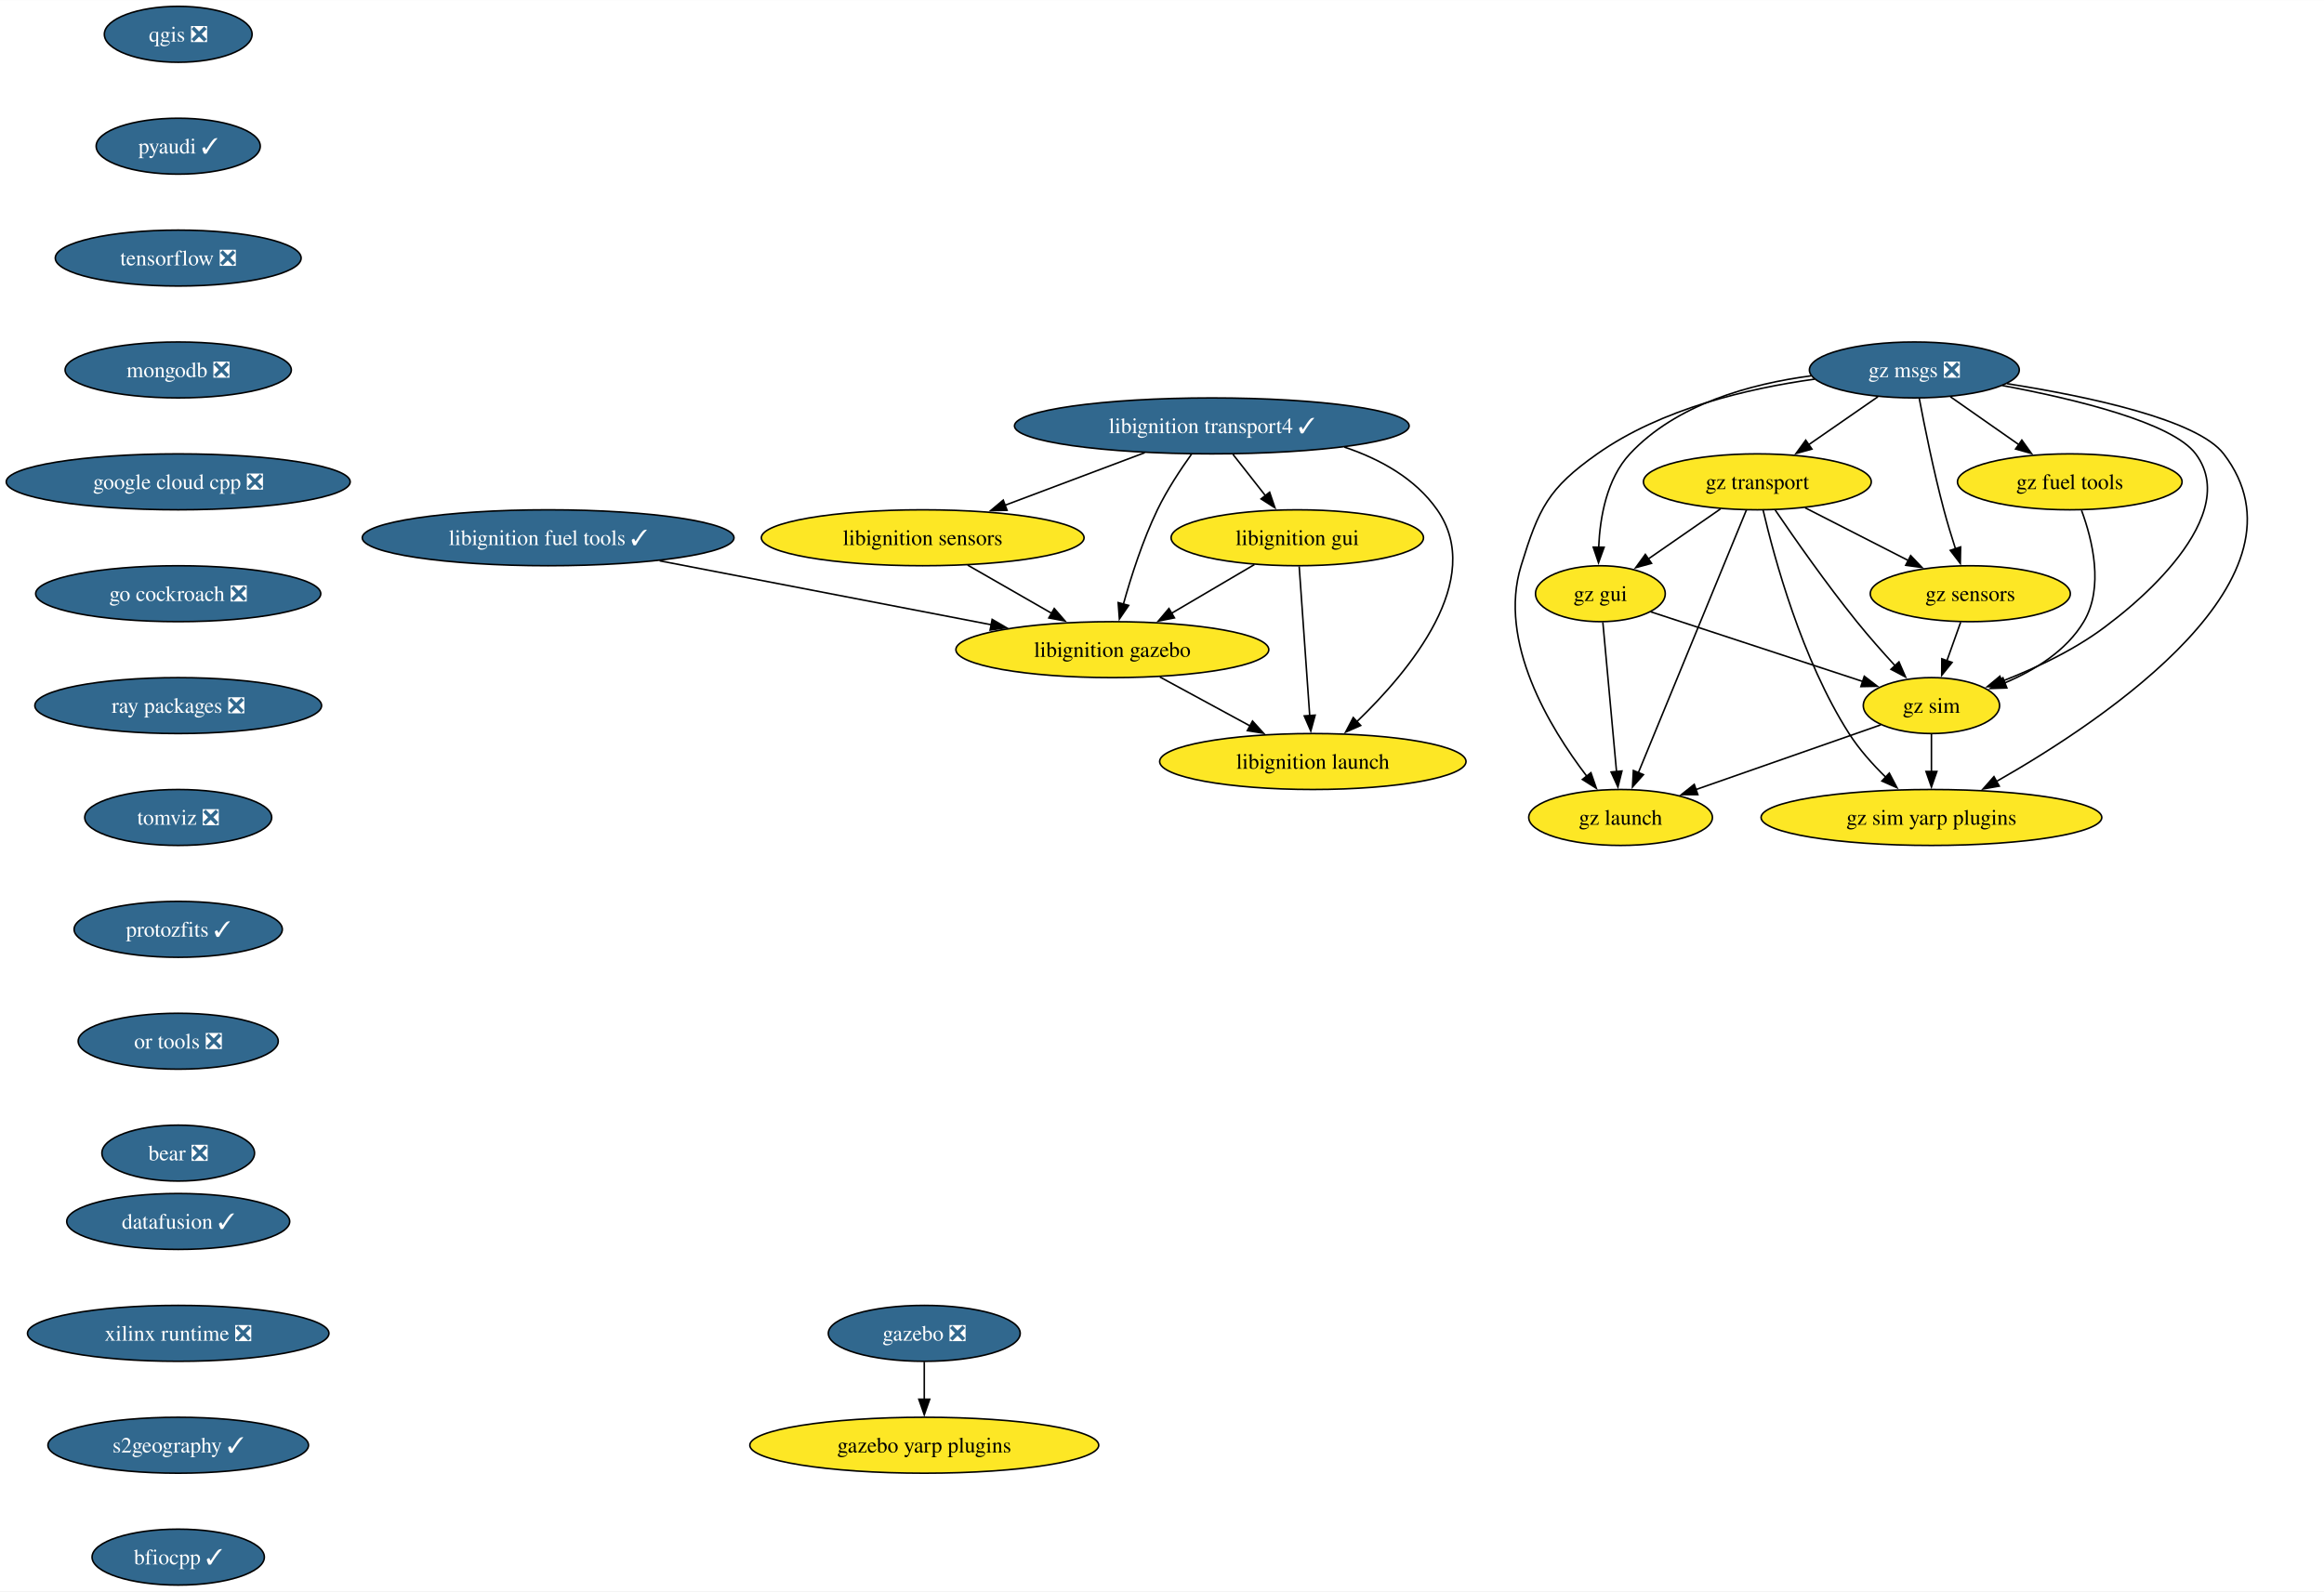
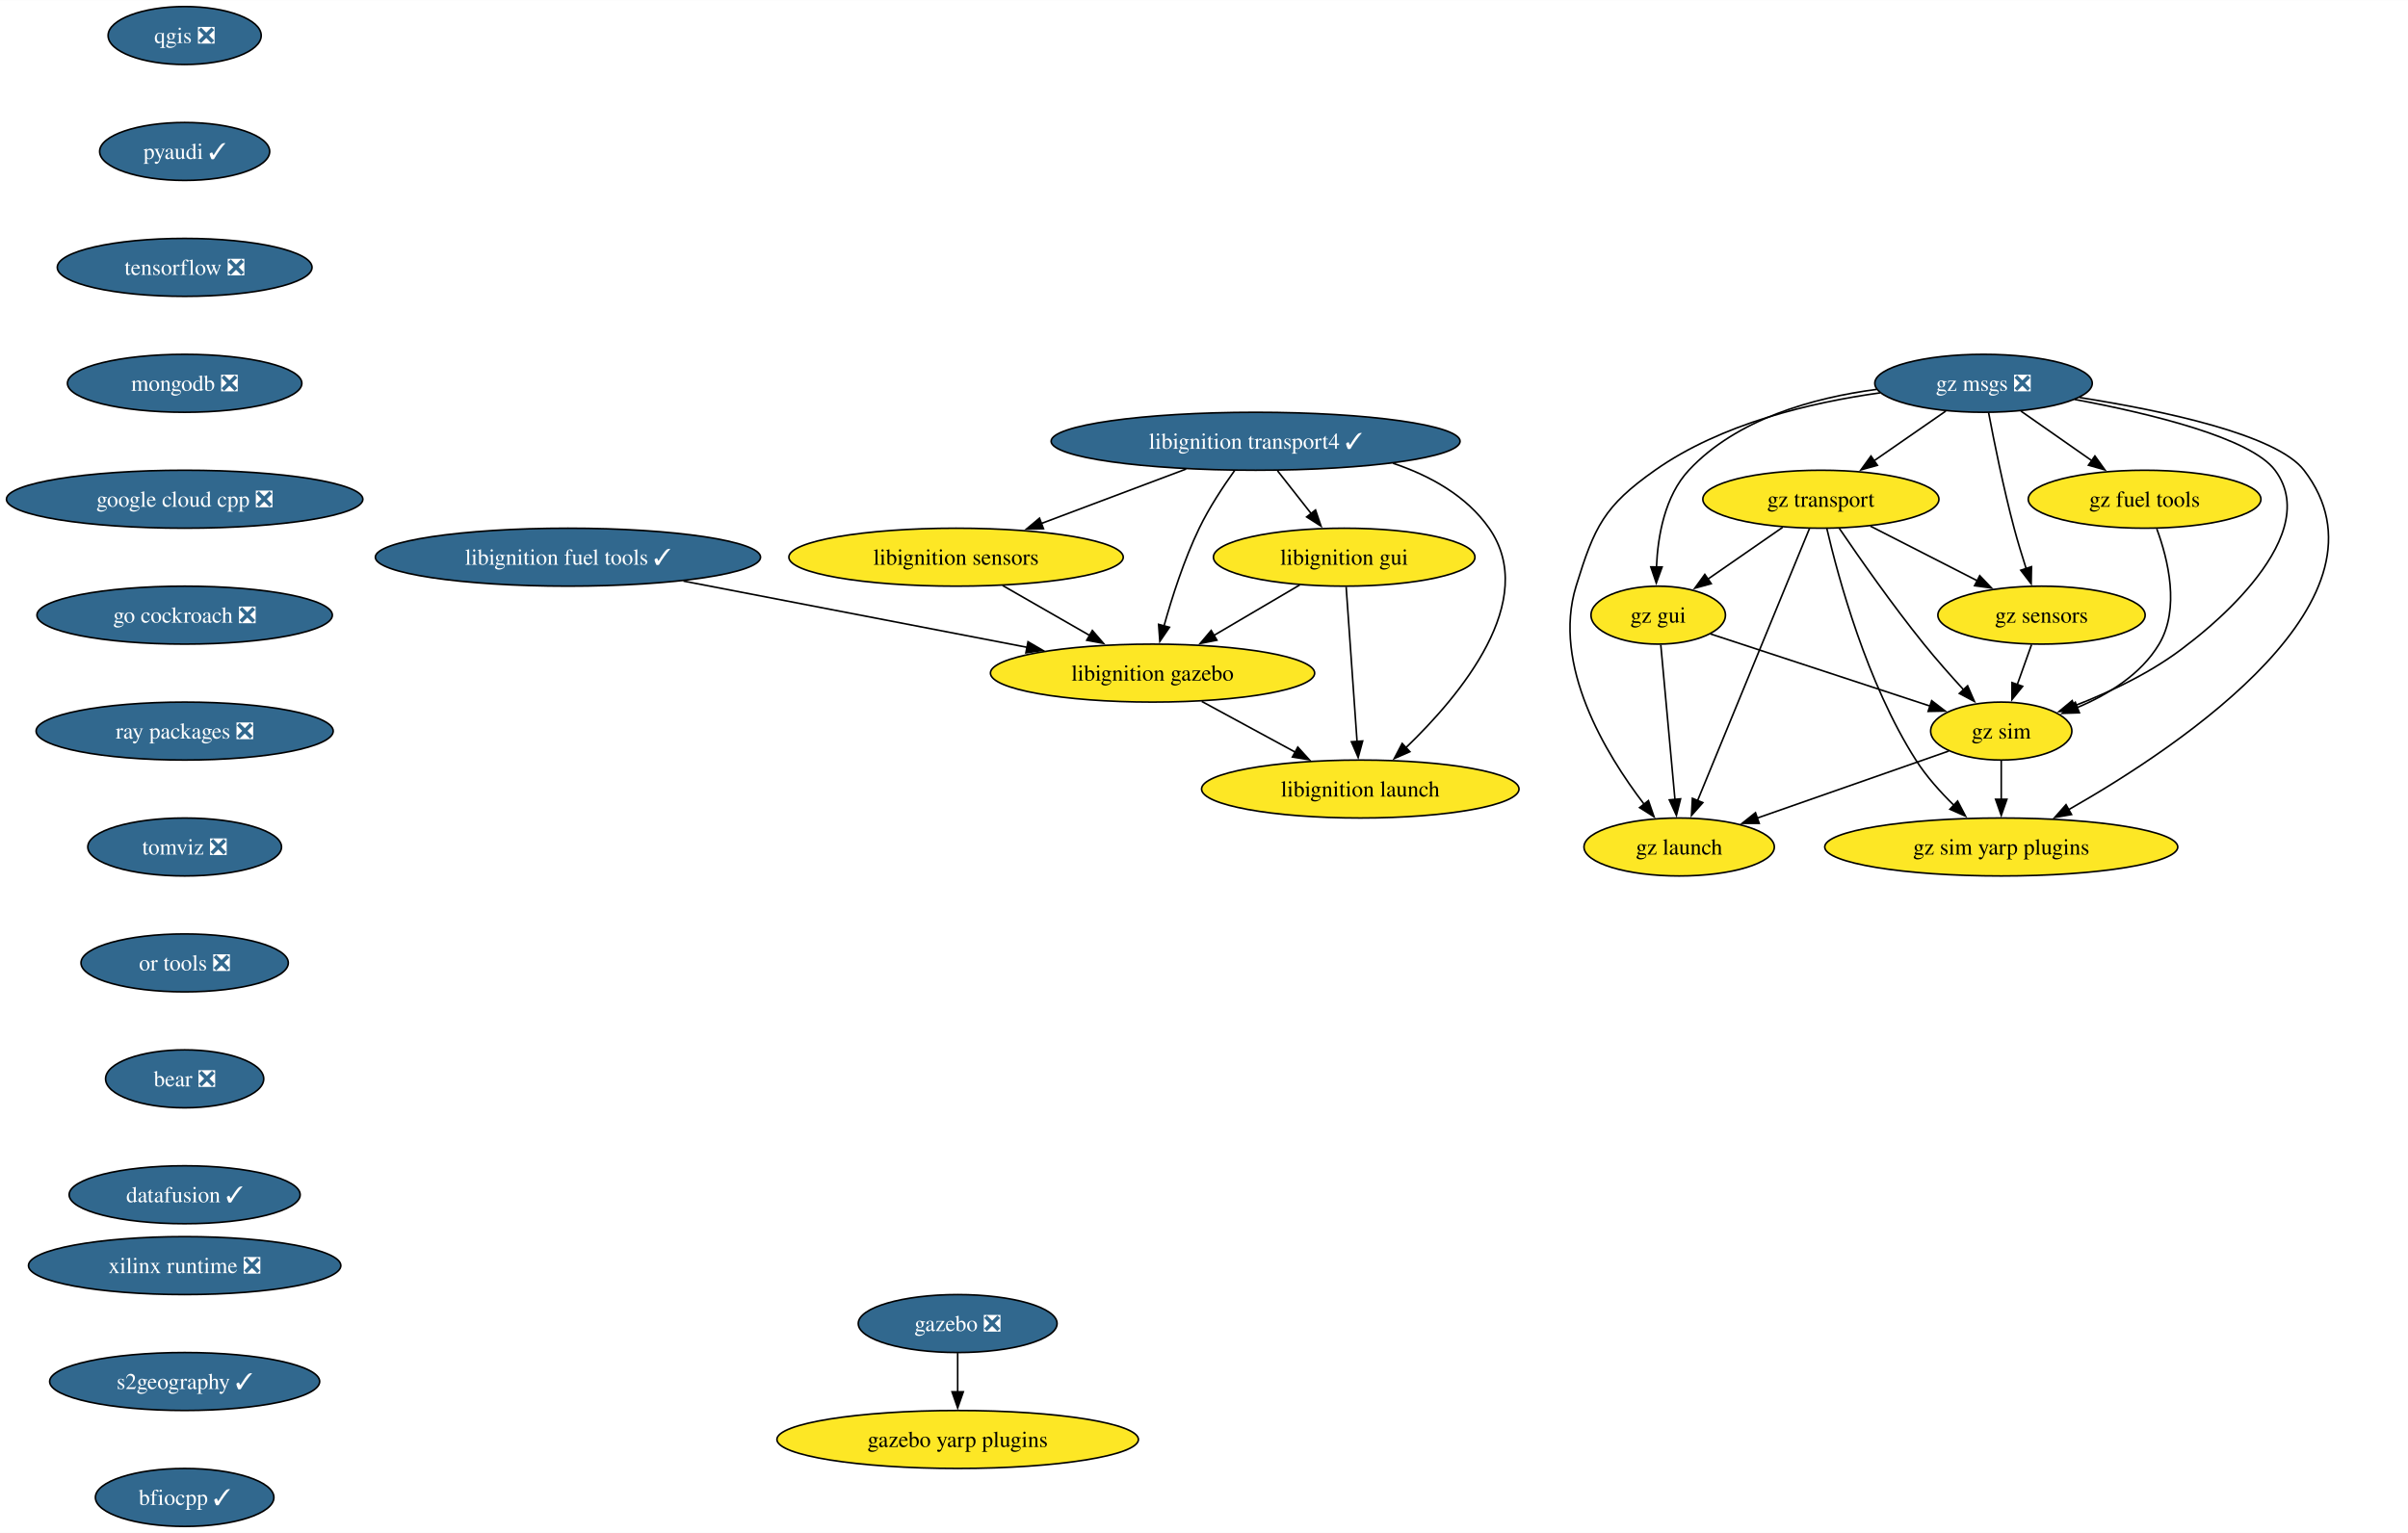
- <svg xmlns="http://www.w3.org/2000/svg" xmlns:xlink="http://www.w3.org/1999/xlink" width="1495pt" height="1024pt" viewBox="0.00 0.00 1495.23 1024.00">
-   <g id="graph0" class="graph" transform="scale(1 1) rotate(0) translate(4 1020)">
-     <polygon fill="white" stroke="none" points="-4,4 -4,-1020 1491.23,-1020 1491.23,4 -4,4" />
+ <svg xmlns="http://www.w3.org/2000/svg" xmlns:xlink="http://www.w3.org/1999/xlink" width="1495pt" height="952pt" viewBox="0.00 0.00 1495.23 952.00">
+   <g id="graph0" class="graph" transform="scale(1 1) rotate(0) translate(4 948)">
+     <polygon fill="white" stroke="none" points="-4,4 -4,-948 1491.23,-948 1491.23,4 -4,4" />
    <g id="node1" class="node">
      <g id="a_node1">
        <a xlink:href="https://github.com/conda-forge/qgis-feedstock/pull/511" xlink:title="qgis ❎">
-           <ellipse fill="#31688e" stroke="black" cx="110.66" cy="-998" rx="47.53" ry="18" />
-           <text text-anchor="middle" x="110.66" y="-993.33" font-family="Times,serif" font-size="14.00" fill="white">qgis ❎</text>
+           <ellipse fill="#31688e" stroke="black" cx="110.66" cy="-926" rx="47.53" ry="18" />
+           <text text-anchor="middle" x="110.66" y="-921.33" font-family="Times,serif" font-size="14.00" fill="white">qgis ❎</text>
        </a>
      </g>
    </g>
    <g id="node2" class="node">
      <g id="a_node2">
        <a xlink:href="https://github.com/conda-forge/pyaudi-feedstock/pull/47" xlink:title="pyaudi ✓">
-           <ellipse fill="#31688e" stroke="black" cx="110.66" cy="-926" rx="52.79" ry="18" />
-           <text text-anchor="middle" x="110.66" y="-921.33" font-family="Times,serif" font-size="14.00" fill="white">pyaudi ✓</text>
+           <ellipse fill="#31688e" stroke="black" cx="110.66" cy="-854" rx="52.79" ry="18" />
+           <text text-anchor="middle" x="110.66" y="-849.33" font-family="Times,serif" font-size="14.00" fill="white">pyaudi ✓</text>
        </a>
      </g>
    </g>
    <g id="node3" class="node">
      <g id="a_node3">
        <a xlink:href="https://github.com/conda-forge/tensorflow-feedstock/pull/424" xlink:title="tensorflow ❎">
-           <ellipse fill="#31688e" stroke="black" cx="110.66" cy="-854" rx="79.09" ry="18" />
-           <text text-anchor="middle" x="110.66" y="-849.33" font-family="Times,serif" font-size="14.00" fill="white">tensorflow ❎</text>
+           <ellipse fill="#31688e" stroke="black" cx="110.66" cy="-782" rx="79.09" ry="18" />
+           <text text-anchor="middle" x="110.66" y="-777.33" font-family="Times,serif" font-size="14.00" fill="white">tensorflow ❎</text>
        </a>
      </g>
    </g>
    <g id="node4" class="node">
      <g id="a_node4">
        <a xlink:href="https://github.com/conda-forge/mongodb-feedstock/pull/101" xlink:title="mongodb ❎">
-           <ellipse fill="#31688e" stroke="black" cx="110.66" cy="-782" rx="72.78" ry="18" />
-           <text text-anchor="middle" x="110.66" y="-777.33" font-family="Times,serif" font-size="14.00" fill="white">mongodb ❎</text>
+           <ellipse fill="#31688e" stroke="black" cx="110.66" cy="-710" rx="72.78" ry="18" />
+           <text text-anchor="middle" x="110.66" y="-705.33" font-family="Times,serif" font-size="14.00" fill="white">mongodb ❎</text>
        </a>
      </g>
    </g>
    <g id="node5" class="node">
      <g id="a_node5">
        <a xlink:href="https://github.com/conda-forge/google-cloud-cpp-feedstock/pull/196" xlink:title="google cloud cpp ❎">
-           <ellipse fill="#31688e" stroke="black" cx="110.66" cy="-710" rx="110.66" ry="18" />
-           <text text-anchor="middle" x="110.66" y="-705.33" font-family="Times,serif" font-size="14.00" fill="white">google cloud cpp ❎</text>
+           <ellipse fill="#31688e" stroke="black" cx="110.66" cy="-638" rx="110.66" ry="18" />
+           <text text-anchor="middle" x="110.66" y="-633.33" font-family="Times,serif" font-size="14.00" fill="white">google cloud cpp ❎</text>
        </a>
      </g>
    </g>
    <g id="node14" class="node">
      <g id="a_node14">
        <a xlink:href="https://github.com/conda-forge/go-cockroach-feedstock/pull/32" xlink:title="go cockroach ❎">
-           <ellipse fill="#31688e" stroke="black" cx="110.66" cy="-638" rx="91.72" ry="18" />
-           <text text-anchor="middle" x="110.66" y="-633.33" font-family="Times,serif" font-size="14.00" fill="white">go cockroach ❎</text>
+           <ellipse fill="#31688e" stroke="black" cx="110.66" cy="-566" rx="91.72" ry="18" />
+           <text text-anchor="middle" x="110.66" y="-561.33" font-family="Times,serif" font-size="14.00" fill="white">go cockroach ❎</text>
        </a>
      </g>
    </g>
    <g id="node6" class="node">
      <g id="a_node6">
        <a xlink:href="https://github.com/conda-forge/libignition-transport4-feedstock/pull/106" xlink:title="libignition transport4 ✓">
-           <ellipse fill="#31688e" stroke="black" cx="775.66" cy="-746" rx="126.97" ry="18" />
-           <text text-anchor="middle" x="775.66" y="-741.33" font-family="Times,serif" font-size="14.00" fill="white">libignition transport4 ✓</text>
+           <ellipse fill="#31688e" stroke="black" cx="775.66" cy="-674" rx="126.97" ry="18" />
+           <text text-anchor="middle" x="775.66" y="-669.33" font-family="Times,serif" font-size="14.00" fill="white">libignition transport4 ✓</text>
        </a>
      </g>
    </g>
    <g id="node7" class="node">
      <g id="a_node7">
        <a xlink:href="https://github.com/conda-forge/libignition-sensors-feedstock" xlink:title="libignition sensors">
-           <ellipse fill="#fde725" stroke="black" cx="589.66" cy="-674" rx="103.82" ry="18" />
-           <text text-anchor="middle" x="589.66" y="-669.33" font-family="Times,serif" font-size="14.00">libignition sensors</text>
+           <ellipse fill="#fde725" stroke="black" cx="589.66" cy="-602" rx="103.82" ry="18" />
+           <text text-anchor="middle" x="589.66" y="-597.33" font-family="Times,serif" font-size="14.00">libignition sensors</text>
        </a>
      </g>
    </g>
    <g id="edge5" class="edge">
-       <path fill="none" stroke="black" d="M732.52,-728.76C705.68,-718.67 670.99,-705.61 642.5,-694.89" />
-       <polygon fill="black" stroke="black" points="643.93,-691.69 633.34,-691.44 641.47,-698.24 643.93,-691.69" />
+       <path fill="none" stroke="black" d="M732.52,-656.76C705.68,-646.67 670.99,-633.61 642.5,-622.89" />
+       <polygon fill="black" stroke="black" points="643.93,-619.69 633.34,-619.44 641.47,-626.24 643.93,-619.69" />
    </g>
    <g id="node8" class="node">
      <g id="a_node8">
        <a xlink:href="https://github.com/conda-forge/libignition-gui-feedstock" xlink:title="libignition gui">
-           <ellipse fill="#fde725" stroke="black" cx="830.66" cy="-674" rx="81.2" ry="18" />
-           <text text-anchor="middle" x="830.66" y="-669.33" font-family="Times,serif" font-size="14.00">libignition gui</text>
+           <ellipse fill="#fde725" stroke="black" cx="830.66" cy="-602" rx="81.2" ry="18" />
+           <text text-anchor="middle" x="830.66" y="-597.33" font-family="Times,serif" font-size="14.00">libignition gui</text>
        </a>
      </g>
    </g>
    <g id="edge6" class="edge">
-       <path fill="none" stroke="black" d="M789.25,-727.7C795.58,-719.64 803.24,-709.89 810.24,-700.98" />
-       <polygon fill="black" stroke="black" points="812.86,-703.32 816.28,-693.29 807.35,-699 812.86,-703.32" />
+       <path fill="none" stroke="black" d="M789.25,-655.7C795.58,-647.64 803.24,-637.89 810.24,-628.98" />
+       <polygon fill="black" stroke="black" points="812.86,-631.32 816.28,-621.29 807.35,-627 812.86,-631.32" />
    </g>
    <g id="node9" class="node">
      <g id="a_node9">
        <a xlink:href="https://github.com/conda-forge/libignition-gazebo-feedstock" xlink:title="libignition gazebo">
-           <ellipse fill="#fde725" stroke="black" cx="711.66" cy="-602" rx="100.66" ry="18" />
-           <text text-anchor="middle" x="711.66" y="-597.33" font-family="Times,serif" font-size="14.00">libignition gazebo</text>
+           <ellipse fill="#fde725" stroke="black" cx="711.66" cy="-530" rx="100.66" ry="18" />
+           <text text-anchor="middle" x="711.66" y="-525.33" font-family="Times,serif" font-size="14.00">libignition gazebo</text>
        </a>
      </g>
    </g>
    <g id="edge7" class="edge">
-       <path fill="none" stroke="black" d="M762.76,-728.03C755.54,-717.96 746.79,-704.71 740.66,-692 731.22,-672.43 723.73,-649.02 718.73,-631.13" />
-       <polygon fill="black" stroke="black" points="722.17,-630.47 716.2,-621.72 715.42,-632.28 722.17,-630.47" />
+       <path fill="none" stroke="black" d="M762.76,-656.03C755.54,-645.96 746.79,-632.71 740.66,-620 731.22,-600.43 723.73,-577.02 718.73,-559.13" />
+       <polygon fill="black" stroke="black" points="722.17,-558.47 716.2,-549.72 715.42,-560.28 722.17,-558.47" />
    </g>
    <g id="node10" class="node">
      <g id="a_node10">
        <a xlink:href="https://github.com/conda-forge/libignition-launch-feedstock" xlink:title="libignition launch">
-           <ellipse fill="#fde725" stroke="black" cx="840.66" cy="-530" rx="98.56" ry="18" />
-           <text text-anchor="middle" x="840.66" y="-525.33" font-family="Times,serif" font-size="14.00">libignition launch</text>
+           <ellipse fill="#fde725" stroke="black" cx="840.66" cy="-458" rx="98.56" ry="18" />
+           <text text-anchor="middle" x="840.66" y="-453.32" font-family="Times,serif" font-size="14.00">libignition launch</text>
        </a>
      </g>
    </g>
    <g id="edge8" class="edge">
-       <path fill="none" stroke="black" d="M860.92,-732.37C884.07,-724.6 906.61,-712.1 920.66,-692 951.99,-647.2 902.99,-588.33 868.93,-555.62" />
-       <polygon fill="black" stroke="black" points="871.45,-553.19 861.75,-548.93 866.67,-558.31 871.45,-553.19" />
+       <path fill="none" stroke="black" d="M860.92,-660.37C884.07,-652.6 906.61,-640.1 920.66,-620 951.99,-575.2 902.99,-516.33 868.93,-483.62" />
+       <polygon fill="black" stroke="black" points="871.45,-481.19 861.75,-476.93 866.67,-486.31 871.45,-481.19" />
    </g>
    <g id="edge9" class="edge">
-       <path fill="none" stroke="black" d="M618.57,-656.41C634.71,-647.15 655.04,-635.49 672.58,-625.42" />
-       <polygon fill="black" stroke="black" points="674.29,-628.48 681.22,-620.47 670.8,-622.41 674.29,-628.48" />
+       <path fill="none" stroke="black" d="M618.57,-584.41C634.71,-575.15 655.04,-563.49 672.58,-553.42" />
+       <polygon fill="black" stroke="black" points="674.29,-556.48 681.22,-548.47 670.8,-550.41 674.29,-556.48" />
    </g>
    <g id="edge10" class="edge">
-       <path fill="none" stroke="black" d="M803.06,-656.76C787.22,-647.45 767.09,-635.61 749.76,-625.41" />
-       <polygon fill="black" stroke="black" points="751.63,-622.45 741.24,-620.4 748.08,-628.49 751.63,-622.45" />
+       <path fill="none" stroke="black" d="M803.06,-584.76C787.22,-575.45 767.09,-563.61 749.76,-553.41" />
+       <polygon fill="black" stroke="black" points="751.63,-550.45 741.24,-548.4 748.08,-556.49 751.63,-550.45" />
    </g>
    <g id="edge11" class="edge">
-       <path fill="none" stroke="black" d="M831.88,-655.59C833.57,-631.61 836.63,-588.14 838.66,-559.42" />
-       <polygon fill="black" stroke="black" points="842.14,-559.84 839.35,-549.62 835.15,-559.35 842.14,-559.84" />
+       <path fill="none" stroke="black" d="M831.88,-583.59C833.57,-559.61 836.63,-516.14 838.66,-487.42" />
+       <polygon fill="black" stroke="black" points="842.14,-487.84 839.35,-477.62 835.15,-487.35 842.14,-487.84" />
    </g>
    <g id="edge12" class="edge">
-       <path fill="none" stroke="black" d="M742.23,-584.41C759.58,-575 781.51,-563.1 800.26,-552.92" />
-       <polygon fill="black" stroke="black" points="801.86,-556.04 808.98,-548.19 798.52,-549.89 801.86,-556.04" />
+       <path fill="none" stroke="black" d="M742.23,-512.41C759.58,-503 781.51,-491.1 800.26,-480.92" />
+       <polygon fill="black" stroke="black" points="801.86,-484.04 808.98,-476.19 798.52,-477.89 801.86,-484.04" />
    </g>
    <g id="node11" class="node">
      <g id="a_node11">
        <a xlink:href="https://github.com/conda-forge/gazebo-feedstock/pull/237" xlink:title="gazebo ❎">
-           <ellipse fill="#31688e" stroke="black" cx="590.66" cy="-162" rx="61.73" ry="18" />
-           <text text-anchor="middle" x="590.66" y="-157.32" font-family="Times,serif" font-size="14.00" fill="white">gazebo ❎</text>
+           <ellipse fill="#31688e" stroke="black" cx="590.66" cy="-126" rx="61.73" ry="18" />
+           <text text-anchor="middle" x="590.66" y="-121.33" font-family="Times,serif" font-size="14.00" fill="white">gazebo ❎</text>
        </a>
      </g>
    </g>
    <g id="node12" class="node">
      <g id="a_node12">
        <a xlink:href="https://github.com/conda-forge/gazebo-yarp-plugins-feedstock" xlink:title="gazebo yarp plugins">
-           <ellipse fill="#fde725" stroke="black" cx="590.66" cy="-90" rx="112.24" ry="18" />
-           <text text-anchor="middle" x="590.66" y="-85.33" font-family="Times,serif" font-size="14.00">gazebo yarp plugins</text>
+           <ellipse fill="#fde725" stroke="black" cx="590.66" cy="-54" rx="112.24" ry="18" />
+           <text text-anchor="middle" x="590.66" y="-49.33" font-family="Times,serif" font-size="14.00">gazebo yarp plugins</text>
        </a>
      </g>
    </g>
    <g id="edge13" class="edge">
-       <path fill="none" stroke="black" d="M590.66,-143.7C590.66,-136.41 590.66,-127.73 590.66,-119.54" />
-       <polygon fill="black" stroke="black" points="594.16,-119.62 590.66,-109.62 587.16,-119.62 594.16,-119.62" />
+       <path fill="none" stroke="black" d="M590.66,-107.7C590.66,-100.41 590.66,-91.73 590.66,-83.54" />
+       <polygon fill="black" stroke="black" points="594.16,-83.62 590.66,-73.62 587.16,-83.62 594.16,-83.62" />
    </g>
    <g id="node13" class="node">
      <g id="a_node13">
        <a xlink:href="https://github.com/conda-forge/libignition-fuel-tools-feedstock/pull/101" xlink:title="libignition fuel tools ✓">
-           <ellipse fill="#31688e" stroke="black" cx="348.66" cy="-674" rx="119.6" ry="18" />
-           <text text-anchor="middle" x="348.66" y="-669.33" font-family="Times,serif" font-size="14.00" fill="white">libignition fuel tools ✓</text>
+           <ellipse fill="#31688e" stroke="black" cx="348.66" cy="-602" rx="119.6" ry="18" />
+           <text text-anchor="middle" x="348.66" y="-597.33" font-family="Times,serif" font-size="14.00" fill="white">libignition fuel tools ✓</text>
        </a>
      </g>
    </g>
    <g id="edge14" class="edge">
-       <path fill="none" stroke="black" d="M420.38,-659.17C481.97,-647.29 570.58,-630.2 633.87,-618" />
-       <polygon fill="black" stroke="black" points="634.34,-621.47 643.5,-616.14 633.02,-614.6 634.34,-621.47" />
+       <path fill="none" stroke="black" d="M420.38,-587.17C481.97,-575.29 570.58,-558.2 633.87,-546" />
+       <polygon fill="black" stroke="black" points="634.34,-549.47 643.5,-544.14 633.02,-542.6 634.34,-549.47" />
    </g>
    <g id="node15" class="node">
      <g id="a_node15">
        <a xlink:href="https://github.com/conda-forge/ray-packages-feedstock/pull/200" xlink:title="ray packages ❎">
-           <ellipse fill="#31688e" stroke="black" cx="110.66" cy="-566" rx="92.25" ry="18" />
-           <text text-anchor="middle" x="110.66" y="-561.33" font-family="Times,serif" font-size="14.00" fill="white">ray packages ❎</text>
+           <ellipse fill="#31688e" stroke="black" cx="110.66" cy="-494" rx="92.25" ry="18" />
+           <text text-anchor="middle" x="110.66" y="-489.32" font-family="Times,serif" font-size="14.00" fill="white">ray packages ❎</text>
        </a>
      </g>
    </g>
    <g id="node16" class="node">
      <g id="a_node16">
        <a xlink:href="https://github.com/conda-forge/tomviz-feedstock/pull/73" xlink:title="tomviz ❎">
-           <ellipse fill="#31688e" stroke="black" cx="110.66" cy="-494" rx="60.15" ry="18" />
-           <text text-anchor="middle" x="110.66" y="-489.32" font-family="Times,serif" font-size="14.00" fill="white">tomviz ❎</text>
+           <ellipse fill="#31688e" stroke="black" cx="110.66" cy="-422" rx="60.15" ry="18" />
+           <text text-anchor="middle" x="110.66" y="-417.32" font-family="Times,serif" font-size="14.00" fill="white">tomviz ❎</text>
        </a>
      </g>
    </g>
    <g id="node17" class="node">
      <g id="a_node17">
-         <a xlink:href="https://github.com/conda-forge/protozfits-feedstock/pull/48" xlink:title="protozfits ✓">
-           <ellipse fill="#31688e" stroke="black" cx="110.66" cy="-422" rx="66.99" ry="18" />
-           <text text-anchor="middle" x="110.66" y="-417.32" font-family="Times,serif" font-size="14.00" fill="white">protozfits ✓</text>
-         </a>
-       </g>
-     </g>
-     <g id="node18" class="node">
-       <g id="a_node18">
        <a xlink:href="https://github.com/conda-forge/or-tools-feedstock/pull/65" xlink:title="or tools ❎">
          <ellipse fill="#31688e" stroke="black" cx="110.66" cy="-350" rx="64.36" ry="18" />
          <text text-anchor="middle" x="110.66" y="-345.32" font-family="Times,serif" font-size="14.00" fill="white">or tools ❎</text>
        </a>
      </g>
    </g>
-     <g id="node19" class="node">
-       <g id="a_node19">
+     <g id="node18" class="node">
+       <g id="a_node18">
        <a xlink:href="https://github.com/conda-forge/bear-feedstock/pull/54" xlink:title="bear ❎">
          <ellipse fill="#31688e" stroke="black" cx="110.66" cy="-278" rx="49.1" ry="18" />
          <text text-anchor="middle" x="110.66" y="-273.32" font-family="Times,serif" font-size="14.00" fill="white">bear ❎</text>
        </a>
      </g>
    </g>
+     <g id="node19" class="node">
+       <g id="a_node19">
+         <a xlink:href="https://github.com/conda-forge/datafusion-feedstock/pull/66" xlink:title="datafusion ✓">
+           <ellipse fill="#31688e" stroke="black" cx="110.66" cy="-206" rx="71.73" ry="18" />
+           <text text-anchor="middle" x="110.66" y="-201.32" font-family="Times,serif" font-size="14.00" fill="white">datafusion ✓</text>
+         </a>
+       </g>
+     </g>
    <g id="node20" class="node">
      <g id="a_node20">
-         <a xlink:href="https://github.com/conda-forge/datafusion-feedstock/pull/66" xlink:title="datafusion ✓">
-           <ellipse fill="#31688e" stroke="black" cx="110.66" cy="-234" rx="71.73" ry="18" />
-           <text text-anchor="middle" x="110.66" y="-229.32" font-family="Times,serif" font-size="14.00" fill="white">datafusion ✓</text>
-         </a>
-       </g>
-     </g>
-     <g id="node21" class="node">
-       <g id="a_node21">
        <a xlink:href="https://github.com/conda-forge/xilinx-runtime-feedstock/pull/40" xlink:title="xilinx runtime ❎">
          <ellipse fill="#31688e" stroke="black" cx="110.66" cy="-162" rx="96.98" ry="18" />
          <text text-anchor="middle" x="110.66" y="-157.32" font-family="Times,serif" font-size="14.00" fill="white">xilinx runtime ❎</text>
        </a>
      </g>
    </g>
-     <g id="node22" class="node">
-       <g id="a_node22">
+     <g id="node21" class="node">
+       <g id="a_node21">
        <a xlink:href="https://github.com/conda-forge/s2geography-feedstock/pull/10" xlink:title="s2geography ✓">
          <ellipse fill="#31688e" stroke="black" cx="110.66" cy="-90" rx="83.83" ry="18" />
          <text text-anchor="middle" x="110.66" y="-85.33" font-family="Times,serif" font-size="14.00" fill="white">s2geography ✓</text>
        </a>
      </g>
    </g>
-     <g id="node31" class="node">
-       <g id="a_node31">
+     <g id="node30" class="node">
+       <g id="a_node30">
        <a xlink:href="https://github.com/conda-forge/bfiocpp-feedstock/pull/14" xlink:title="bfiocpp ✓">
          <ellipse fill="#31688e" stroke="black" cx="110.66" cy="-18" rx="55.42" ry="18" />
          <text text-anchor="middle" x="110.66" y="-13.32" font-family="Times,serif" font-size="14.00" fill="white">bfiocpp ✓</text>
        </a>
      </g>
    </g>
+     <g id="node22" class="node">
+       <g id="a_node22">
+         <a xlink:href="https://github.com/conda-forge/gz-msgs-feedstock/pull/60" xlink:title="gz msgs ❎">
+           <ellipse fill="#31688e" stroke="black" cx="1227.66" cy="-710" rx="67.52" ry="18" />
+           <text text-anchor="middle" x="1227.66" y="-705.33" font-family="Times,serif" font-size="14.00" fill="white">gz msgs ❎</text>
+         </a>
+       </g>
+     </g>
    <g id="node23" class="node">
      <g id="a_node23">
-         <a xlink:href="https://github.com/conda-forge/gz-msgs-feedstock/pull/60" xlink:title="gz msgs ❎">
-           <ellipse fill="#31688e" stroke="black" cx="1227.66" cy="-782" rx="67.52" ry="18" />
-           <text text-anchor="middle" x="1227.66" y="-777.33" font-family="Times,serif" font-size="14.00" fill="white">gz msgs ❎</text>
-         </a>
-       </g>
+         <a xlink:href="https://github.com/conda-forge/gz-transport-feedstock" xlink:title="gz transport">
+           <ellipse fill="#fde725" stroke="black" cx="1126.66" cy="-638" rx="73.3" ry="18" />
+           <text text-anchor="middle" x="1126.66" y="-633.33" font-family="Times,serif" font-size="14.00">gz transport</text>
+         </a>
+       </g>
+     </g>
+     <g id="edge22" class="edge">
+       <path fill="none" stroke="black" d="M1204.23,-692.76C1190.94,-683.55 1174.1,-671.88 1159.51,-661.77" />
+       <polygon fill="black" stroke="black" points="1161.76,-659.07 1151.55,-656.25 1157.78,-664.82 1161.76,-659.07" />
    </g>
    <g id="node24" class="node">
      <g id="a_node24">
-         <a xlink:href="https://github.com/conda-forge/gz-transport-feedstock" xlink:title="gz transport">
-           <ellipse fill="#fde725" stroke="black" cx="1126.66" cy="-710" rx="73.3" ry="18" />
-           <text text-anchor="middle" x="1126.66" y="-705.33" font-family="Times,serif" font-size="14.00">gz transport</text>
+         <a xlink:href="https://github.com/conda-forge/gz-fuel-tools-feedstock" xlink:title="gz fuel tools">
+           <ellipse fill="#fde725" stroke="black" cx="1327.66" cy="-638" rx="72.25" ry="18" />
+           <text text-anchor="middle" x="1327.66" y="-633.33" font-family="Times,serif" font-size="14.00">gz fuel tools</text>
        </a>
      </g>
    </g>
    <g id="edge23" class="edge">
-       <path fill="none" stroke="black" d="M1204.23,-764.76C1190.94,-755.55 1174.1,-743.88 1159.51,-733.77" />
-       <polygon fill="black" stroke="black" points="1161.76,-731.07 1151.55,-728.25 1157.78,-736.82 1161.76,-731.07" />
+       <path fill="none" stroke="black" d="M1250.85,-692.76C1264.01,-683.55 1280.68,-671.88 1295.13,-661.77" />
+       <polygon fill="black" stroke="black" points="1296.82,-664.86 1303,-656.26 1292.81,-659.13 1296.82,-664.86" />
    </g>
    <g id="node25" class="node">
      <g id="a_node25">
-         <a xlink:href="https://github.com/conda-forge/gz-fuel-tools-feedstock" xlink:title="gz fuel tools">
-           <ellipse fill="#fde725" stroke="black" cx="1327.66" cy="-710" rx="72.25" ry="18" />
-           <text text-anchor="middle" x="1327.66" y="-705.33" font-family="Times,serif" font-size="14.00">gz fuel tools</text>
+         <a xlink:href="https://github.com/conda-forge/gz-gui-feedstock" xlink:title="gz gui">
+           <ellipse fill="#fde725" stroke="black" cx="1025.66" cy="-566" rx="41.74" ry="18" />
+           <text text-anchor="middle" x="1025.66" y="-561.33" font-family="Times,serif" font-size="14.00">gz gui</text>
        </a>
      </g>
    </g>
    <g id="edge24" class="edge">
-       <path fill="none" stroke="black" d="M1250.85,-764.76C1264.01,-755.55 1280.68,-743.88 1295.13,-733.77" />
-       <polygon fill="black" stroke="black" points="1296.82,-736.86 1303,-728.26 1292.81,-731.13 1296.82,-736.86" />
+       <path fill="none" stroke="black" d="M1161.38,-706.24C1122.13,-701.05 1074.41,-687.96 1044.66,-656 1029.75,-639.99 1025.41,-615.26 1024.57,-595.93" />
+       <polygon fill="black" stroke="black" points="1028.07,-595.91 1024.46,-585.95 1021.07,-595.98 1028.07,-595.91" />
    </g>
    <g id="node26" class="node">
      <g id="a_node26">
-         <a xlink:href="https://github.com/conda-forge/gz-gui-feedstock" xlink:title="gz gui">
-           <ellipse fill="#fde725" stroke="black" cx="1025.66" cy="-638" rx="41.74" ry="18" />
-           <text text-anchor="middle" x="1025.66" y="-633.33" font-family="Times,serif" font-size="14.00">gz gui</text>
+         <a xlink:href="https://github.com/conda-forge/gz-sensors-feedstock" xlink:title="gz sensors">
+           <ellipse fill="#fde725" stroke="black" cx="1263.66" cy="-566" rx="64.36" ry="18" />
+           <text text-anchor="middle" x="1263.66" y="-561.33" font-family="Times,serif" font-size="14.00">gz sensors</text>
        </a>
      </g>
    </g>
    <g id="edge25" class="edge">
-       <path fill="none" stroke="black" d="M1161.38,-778.24C1122.13,-773.05 1074.41,-759.96 1044.66,-728 1029.75,-711.99 1025.41,-687.26 1024.57,-667.93" />
-       <polygon fill="black" stroke="black" points="1028.07,-667.91 1024.46,-657.95 1021.07,-667.98 1028.07,-667.91" />
+       <path fill="none" stroke="black" d="M1230.8,-691.82C1234.21,-673.8 1240.07,-644.73 1246.66,-620 1248.86,-611.75 1251.56,-602.88 1254.16,-594.8" />
+       <polygon fill="black" stroke="black" points="1257.43,-596.09 1257.23,-585.49 1250.78,-593.9 1257.43,-596.09" />
    </g>
    <g id="node27" class="node">
      <g id="a_node27">
-         <a xlink:href="https://github.com/conda-forge/gz-sensors-feedstock" xlink:title="gz sensors">
-           <ellipse fill="#fde725" stroke="black" cx="1263.66" cy="-638" rx="64.36" ry="18" />
-           <text text-anchor="middle" x="1263.66" y="-633.33" font-family="Times,serif" font-size="14.00">gz sensors</text>
+         <a xlink:href="https://github.com/conda-forge/gz-sim-feedstock" xlink:title="gz sim">
+           <ellipse fill="#fde725" stroke="black" cx="1238.66" cy="-494" rx="43.84" ry="18" />
+           <text text-anchor="middle" x="1238.66" y="-489.32" font-family="Times,serif" font-size="14.00">gz sim</text>
        </a>
      </g>
    </g>
    <g id="edge26" class="edge">
-       <path fill="none" stroke="black" d="M1230.8,-763.82C1234.21,-745.8 1240.07,-716.73 1246.66,-692 1248.86,-683.75 1251.56,-674.88 1254.16,-666.8" />
-       <polygon fill="black" stroke="black" points="1257.43,-668.09 1257.23,-657.49 1250.78,-665.9 1257.43,-668.09" />
+       <path fill="none" stroke="black" d="M1284.23,-699.99C1331.52,-691.16 1393.59,-676.11 1408.66,-656 1441.72,-611.86 1355.72,-548.86 1354.66,-548 1333.76,-531.17 1306.66,-518.4 1283.91,-509.62" />
+       <polygon fill="black" stroke="black" points="1285.14,-506.34 1274.55,-506.15 1282.71,-512.91 1285.14,-506.34" />
    </g>
    <g id="node28" class="node">
      <g id="a_node28">
-         <a xlink:href="https://github.com/conda-forge/gz-sim-feedstock" xlink:title="gz sim">
-           <ellipse fill="#fde725" stroke="black" cx="1238.66" cy="-566" rx="43.84" ry="18" />
-           <text text-anchor="middle" x="1238.66" y="-561.33" font-family="Times,serif" font-size="14.00">gz sim</text>
+         <a xlink:href="https://github.com/conda-forge/gz-launch-feedstock" xlink:title="gz launch">
+           <ellipse fill="#fde725" stroke="black" cx="1038.66" cy="-422" rx="59.1" ry="18" />
+           <text text-anchor="middle" x="1038.66" y="-417.32" font-family="Times,serif" font-size="14.00">gz launch</text>
        </a>
      </g>
    </g>
    <g id="edge27" class="edge">
-       <path fill="none" stroke="black" d="M1284.23,-771.99C1331.52,-763.16 1393.59,-748.11 1408.66,-728 1441.72,-683.86 1355.72,-620.86 1354.66,-620 1333.76,-603.17 1306.66,-590.4 1283.91,-581.62" />
-       <polygon fill="black" stroke="black" points="1285.14,-578.34 1274.55,-578.15 1282.71,-584.91 1285.14,-578.34" />
+       <path fill="none" stroke="black" d="M1163.43,-704.07C1120.59,-698.12 1064.79,-684.98 1023.66,-656 992.01,-633.71 986.05,-620.99 974.66,-584 959.57,-535.02 992.91,-479.93 1016.91,-448.55" />
+       <polygon fill="black" stroke="black" points="1019.58,-450.8 1023.05,-440.79 1014.1,-446.46 1019.58,-450.8" />
    </g>
    <g id="node29" class="node">
      <g id="a_node29">
-         <a xlink:href="https://github.com/conda-forge/gz-launch-feedstock" xlink:title="gz launch">
-           <ellipse fill="#fde725" stroke="black" cx="1038.66" cy="-494" rx="59.1" ry="18" />
-           <text text-anchor="middle" x="1038.66" y="-489.32" font-family="Times,serif" font-size="14.00">gz launch</text>
+         <a xlink:href="https://github.com/conda-forge/gz-sim-yarp-plugins-feedstock" xlink:title="gz sim yarp plugins">
+           <ellipse fill="#fde725" stroke="black" cx="1238.66" cy="-422" rx="109.61" ry="18" />
+           <text text-anchor="middle" x="1238.66" y="-417.32" font-family="Times,serif" font-size="14.00">gz sim yarp plugins</text>
        </a>
      </g>
    </g>
    <g id="edge28" class="edge">
-       <path fill="none" stroke="black" d="M1163.43,-776.07C1120.59,-770.12 1064.79,-756.98 1023.66,-728 992.01,-705.71 986.05,-692.99 974.66,-656 959.57,-607.02 992.91,-551.93 1016.91,-520.55" />
-       <polygon fill="black" stroke="black" points="1019.58,-522.8 1023.05,-512.79 1014.1,-518.46 1019.58,-522.8" />
-     </g>
-     <g id="node30" class="node">
-       <g id="a_node30">
-         <a xlink:href="https://github.com/conda-forge/gz-sim-yarp-plugins-feedstock" xlink:title="gz sim yarp plugins">
-           <ellipse fill="#fde725" stroke="black" cx="1238.66" cy="-494" rx="109.61" ry="18" />
-           <text text-anchor="middle" x="1238.66" y="-489.32" font-family="Times,serif" font-size="14.00">gz sim yarp plugins</text>
-         </a>
-       </g>
+       <path fill="none" stroke="black" d="M1287.25,-701.18C1339.49,-692.96 1409.67,-678.11 1426.66,-656 1487.23,-577.18 1352.37,-486.08 1280.28,-445.05" />
+       <polygon fill="black" stroke="black" points="1282.3,-442.17 1271.87,-440.34 1278.88,-448.28 1282.3,-442.17" />
    </g>
    <g id="edge29" class="edge">
-       <path fill="none" stroke="black" d="M1287.25,-773.18C1339.49,-764.96 1409.67,-750.11 1426.66,-728 1487.23,-649.18 1352.37,-558.08 1280.28,-517.05" />
-       <polygon fill="black" stroke="black" points="1282.3,-514.17 1271.87,-512.34 1278.88,-520.28 1282.3,-514.17" />
+       <path fill="none" stroke="black" d="M1102.98,-620.59C1089.11,-610.97 1071.43,-598.73 1056.49,-588.37" />
+       <polygon fill="black" stroke="black" points="1058.58,-585.56 1048.37,-582.74 1054.59,-591.31 1058.58,-585.56" />
    </g>
    <g id="edge30" class="edge">
-       <path fill="none" stroke="black" d="M1102.98,-692.59C1089.11,-682.97 1071.43,-670.73 1056.49,-660.37" />
-       <polygon fill="black" stroke="black" points="1058.58,-657.56 1048.37,-654.74 1054.59,-663.31 1058.58,-657.56" />
+       <path fill="none" stroke="black" d="M1157.4,-621.29C1177.07,-611.24 1202.76,-598.12 1223.96,-587.28" />
+       <polygon fill="black" stroke="black" points="1225.3,-590.53 1232.61,-582.86 1222.11,-584.3 1225.3,-590.53" />
    </g>
    <g id="edge31" class="edge">
-       <path fill="none" stroke="black" d="M1157.4,-693.29C1177.07,-683.24 1202.76,-670.12 1223.96,-659.28" />
-       <polygon fill="black" stroke="black" points="1225.3,-662.53 1232.61,-654.86 1222.11,-656.3 1225.3,-662.53" />
+       <path fill="none" stroke="black" d="M1138.14,-619.85C1150.55,-601.61 1171.16,-572.13 1190.66,-548 1198.38,-538.44 1207.31,-528.35 1215.36,-519.57" />
+       <polygon fill="black" stroke="black" points="1217.77,-522.11 1222,-512.4 1212.64,-517.35 1217.77,-522.11" />
    </g>
    <g id="edge32" class="edge">
-       <path fill="none" stroke="black" d="M1138.14,-691.85C1150.55,-673.61 1171.16,-644.13 1190.66,-620 1198.38,-610.44 1207.31,-600.35 1215.36,-591.57" />
-       <polygon fill="black" stroke="black" points="1217.77,-594.11 1222,-584.4 1212.64,-589.35 1217.77,-594.11" />
+       <path fill="none" stroke="black" d="M1119.61,-619.85C1104.42,-582.91 1068.49,-495.55 1050.04,-450.67" />
+       <polygon fill="black" stroke="black" points="1053.36,-449.55 1046.32,-441.63 1046.89,-452.21 1053.36,-449.55" />
    </g>
    <g id="edge33" class="edge">
-       <path fill="none" stroke="black" d="M1119.61,-691.85C1104.42,-654.91 1068.49,-567.55 1050.04,-522.67" />
-       <polygon fill="black" stroke="black" points="1053.36,-521.55 1046.32,-513.63 1046.89,-524.21 1053.36,-521.55" />
+       <path fill="none" stroke="black" d="M1130.33,-619.92C1137.46,-589.27 1155.22,-523.67 1185.66,-476 1192.12,-465.88 1200.81,-456.17 1209.28,-447.9" />
+       <polygon fill="black" stroke="black" points="1211.56,-450.55 1216.48,-441.16 1206.78,-445.44 1211.56,-450.55" />
    </g>
    <g id="edge34" class="edge">
-       <path fill="none" stroke="black" d="M1130.33,-691.92C1137.46,-661.27 1155.22,-595.67 1185.66,-548 1192.12,-537.88 1200.81,-528.17 1209.28,-519.9" />
-       <polygon fill="black" stroke="black" points="1211.56,-522.55 1216.48,-513.16 1206.78,-517.44 1211.56,-522.55" />
+       <path fill="none" stroke="black" d="M1335.24,-619.6C1342.25,-600.62 1349.78,-570.01 1336.66,-548 1325.46,-529.21 1305.04,-516.68 1285.72,-508.55" />
+       <polygon fill="black" stroke="black" points="1287.17,-505.36 1276.59,-505.01 1284.65,-511.89 1287.17,-505.36" />
    </g>
    <g id="edge35" class="edge">
-       <path fill="none" stroke="black" d="M1335.24,-691.6C1342.25,-672.62 1349.78,-642.01 1336.66,-620 1325.46,-601.21 1305.04,-588.68 1285.72,-580.55" />
-       <polygon fill="black" stroke="black" points="1287.17,-577.36 1276.59,-577.01 1284.65,-583.89 1287.17,-577.36" />
+       <path fill="none" stroke="black" d="M1058.01,-554.37C1094.47,-542.39 1153.94,-522.84 1194.62,-509.47" />
+       <polygon fill="black" stroke="black" points="1195.46,-512.88 1203.86,-506.44 1193.27,-506.23 1195.46,-512.88" />
    </g>
    <g id="edge36" class="edge">
-       <path fill="none" stroke="black" d="M1058.01,-626.37C1094.47,-614.39 1153.94,-594.84 1194.62,-581.47" />
-       <polygon fill="black" stroke="black" points="1195.46,-584.88 1203.86,-578.44 1193.27,-578.23 1195.46,-584.88" />
+       <path fill="none" stroke="black" d="M1027.25,-547.59C1029.45,-523.61 1033.43,-480.14 1036.06,-451.42" />
+       <polygon fill="black" stroke="black" points="1039.53,-451.9 1036.95,-441.62 1032.56,-451.26 1039.53,-451.9" />
    </g>
    <g id="edge37" class="edge">
-       <path fill="none" stroke="black" d="M1027.25,-619.59C1029.45,-595.61 1033.43,-552.14 1036.06,-523.42" />
-       <polygon fill="black" stroke="black" points="1039.53,-523.9 1036.95,-513.62 1032.56,-523.26 1039.53,-523.9" />
+       <path fill="none" stroke="black" d="M1257.48,-547.7C1254.78,-540.15 1251.56,-531.12 1248.54,-522.68" />
+       <polygon fill="black" stroke="black" points="1251.94,-521.77 1245.28,-513.53 1245.34,-524.12 1251.94,-521.77" />
    </g>
    <g id="edge38" class="edge">
-       <path fill="none" stroke="black" d="M1257.48,-619.7C1254.78,-612.15 1251.56,-603.12 1248.54,-594.68" />
-       <polygon fill="black" stroke="black" points="1251.94,-593.77 1245.28,-585.53 1245.34,-596.12 1251.94,-593.77" />
+       <path fill="none" stroke="black" d="M1206.08,-481.6C1173.74,-470.28 1123.79,-452.8 1086.86,-439.87" />
+       <polygon fill="black" stroke="black" points="1088.36,-436.69 1077.77,-436.69 1086.05,-443.3 1088.36,-436.69" />
    </g>
    <g id="edge39" class="edge">
-       <path fill="none" stroke="black" d="M1206.08,-553.6C1173.74,-542.28 1123.79,-524.8 1086.86,-511.87" />
-       <polygon fill="black" stroke="black" points="1088.36,-508.69 1077.77,-508.69 1086.05,-515.3 1088.36,-508.69" />
-     </g>
-     <g id="edge40" class="edge">
-       <path fill="none" stroke="black" d="M1238.66,-547.7C1238.66,-540.41 1238.66,-531.73 1238.66,-523.54" />
-       <polygon fill="black" stroke="black" points="1242.16,-523.62 1238.66,-513.62 1235.16,-523.62 1242.16,-523.62" />
+       <path fill="none" stroke="black" d="M1238.66,-475.7C1238.66,-468.41 1238.66,-459.73 1238.66,-451.54" />
+       <polygon fill="black" stroke="black" points="1242.16,-451.62 1238.66,-441.62 1235.16,-451.62 1242.16,-451.62" />
    </g>
  </g>
</svg>
